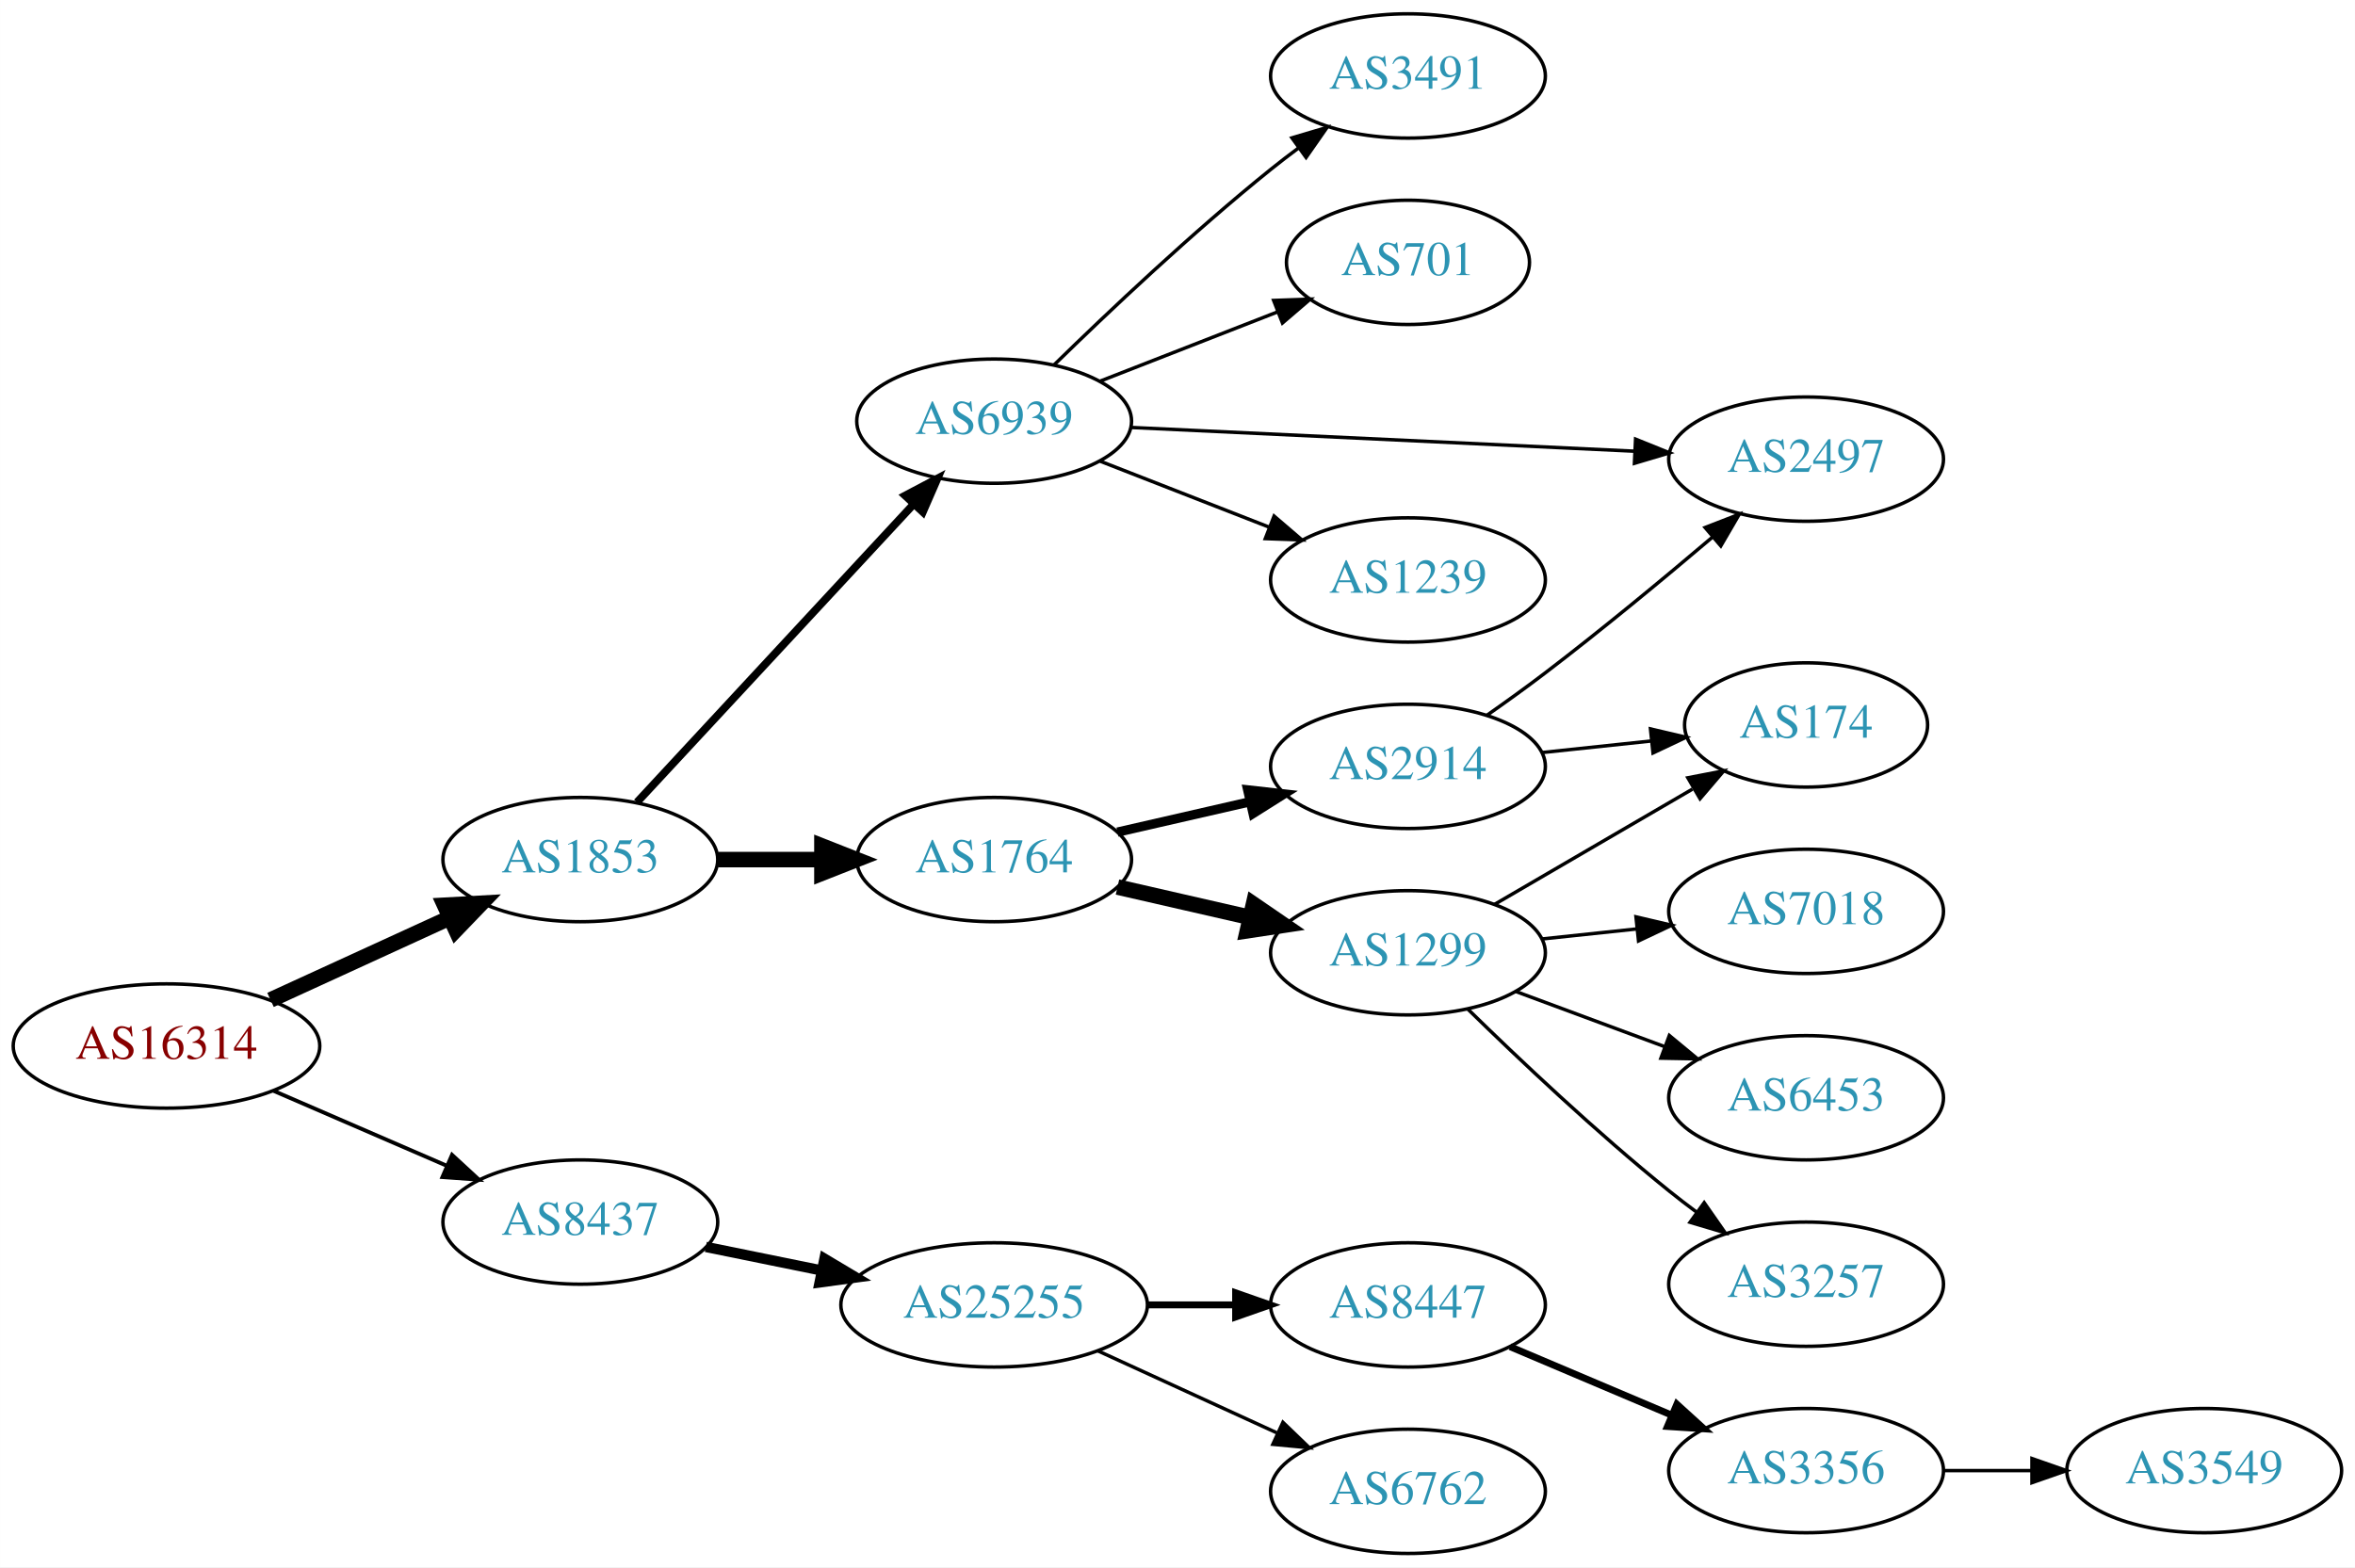
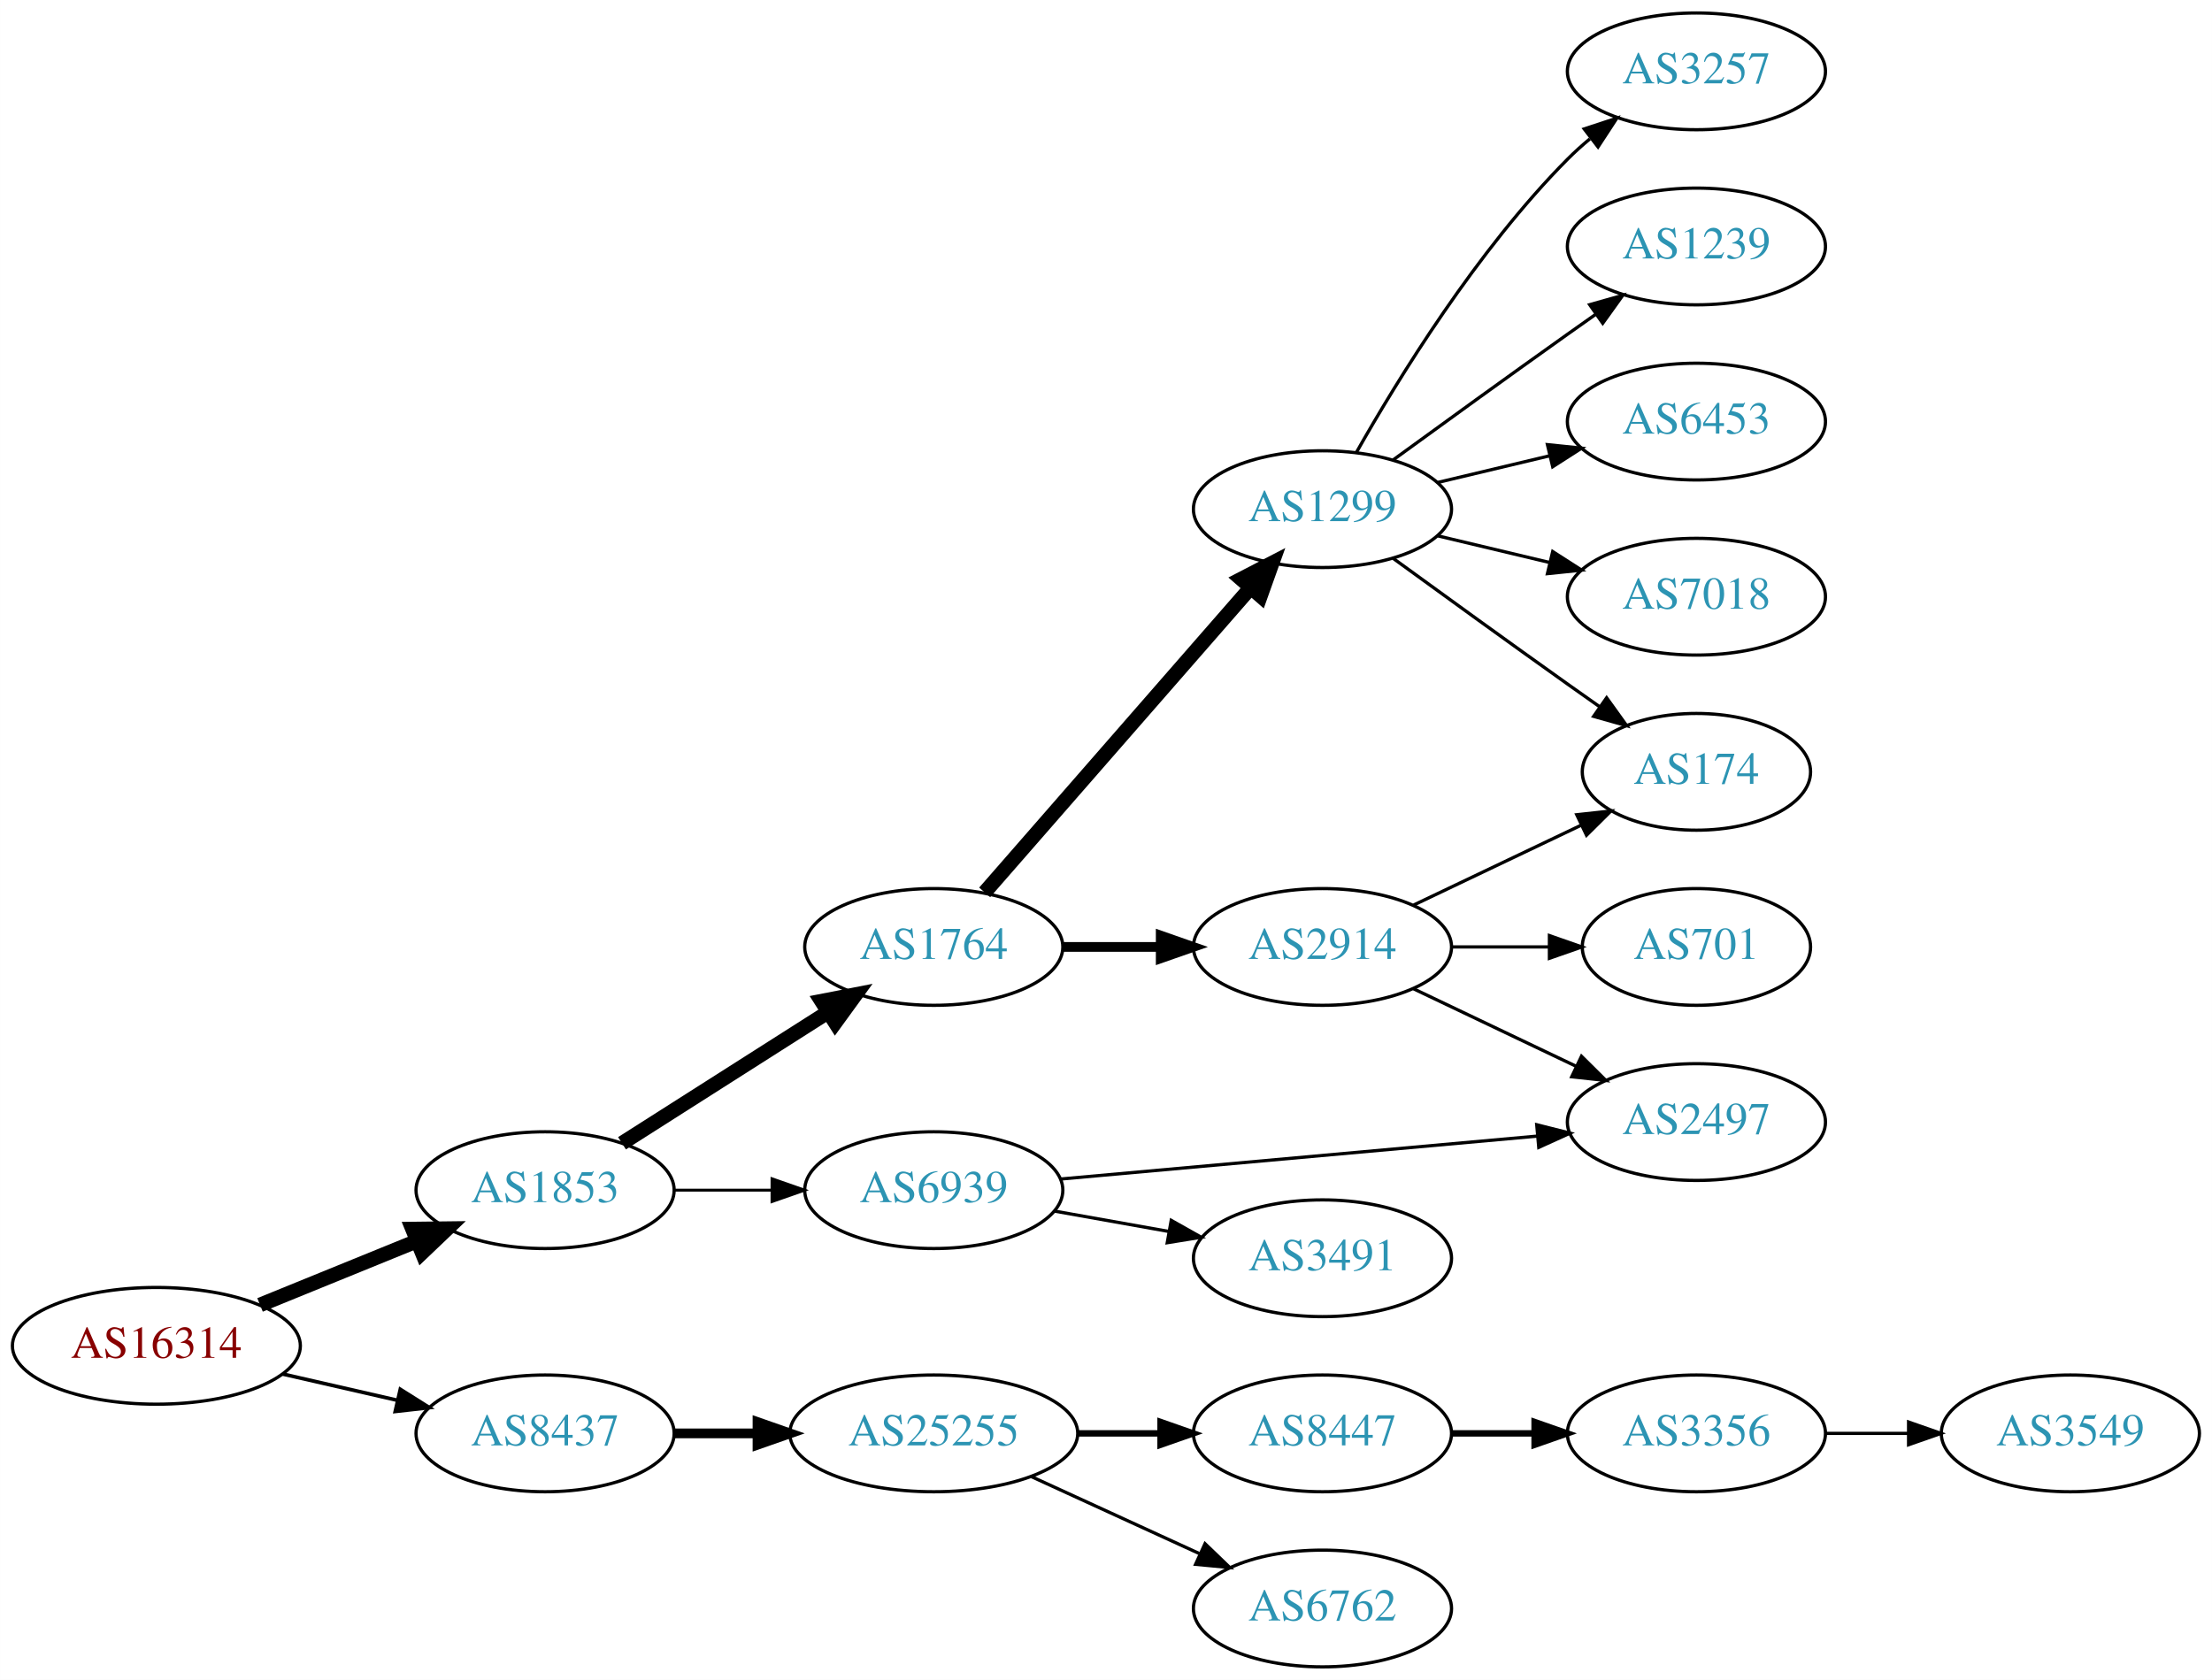
- <svg xmlns="http://www.w3.org/2000/svg" xmlns:xlink="http://www.w3.org/1999/xlink" width="682pt" height="454pt" viewBox="0.00 0.00 681.96 454.00">
-   <g id="graph0" class="graph" transform="scale(1 1) rotate(0) translate(4 450)">
-     <polygon fill="white" stroke="none" points="-4,4 -4,-450 677.956,-450 677.956,4 -4,4" />
+ <svg xmlns="http://www.w3.org/2000/svg" xmlns:xlink="http://www.w3.org/1999/xlink" width="682pt" height="518pt" viewBox="0.00 0.00 681.96 518.00">
+   <g id="graph0" class="graph" transform="scale(1 1) rotate(0) translate(4 514)">
+     <polygon fill="white" stroke="none" points="-4,4 -4,-514 677.956,-514 677.956,4 -4,4" />
    <g id="node1" class="node">
      <g id="a_node1">
        <a xlink:href="/asn/16314" xlink:title="AS16314 ~ Stadlauer Strasse 54 [AT]">
-           <ellipse fill="#ffffff" stroke="black" cx="44.196" cy="-147" rx="44.393" ry="18" />
-           <text text-anchor="middle" x="44.196" y="-143.3" font-family="Times,serif" font-size="14.00" fill="#880000">AS16314</text>
+           <ellipse fill="#ffffff" stroke="black" cx="44.196" cy="-99" rx="44.393" ry="18" />
+           <text text-anchor="middle" x="44.196" y="-95.3" font-family="Times,serif" font-size="14.00" fill="#880000">AS16314</text>
        </a>
      </g>
    </g>
    <g id="node2" class="node">
      <g id="a_node2">
        <a xlink:href="/asn/1853" xlink:title="AS1853 ~ ACOnet Backbone [AT]">
-           <ellipse fill="#ffffff" stroke="black" cx="164.039" cy="-201" rx="39.794" ry="18" />
-           <text text-anchor="middle" x="164.039" y="-197.3" font-family="Times,serif" font-size="14.00" fill="#2c94b3">AS1853</text>
+           <ellipse fill="#ffffff" stroke="black" cx="164.039" cy="-147" rx="39.794" ry="18" />
+           <text text-anchor="middle" x="164.039" y="-143.3" font-family="Times,serif" font-size="14.00" fill="#2c94b3">AS1853</text>
        </a>
      </g>
    </g>
    <g id="edge1" class="edge">
-       <path fill="none" stroke="black" stroke-width="4.5" d="M74.326,-160.348C89.937,-167.502 109.335,-176.391 126.007,-184.03" />
-       <polygon fill="black" stroke="black" stroke-width="4.5" points="124.727,-187.775 135.459,-188.362 128.008,-180.616 124.727,-187.775" />
+       <path fill="none" stroke="black" stroke-width="4.5" d="M76.158,-111.611C90.954,-117.638 108.811,-124.912 124.479,-131.294" />
+       <polygon fill="black" stroke="black" stroke-width="4.5" points="123.158,-135.007 133.904,-135.133 126.128,-127.714 123.158,-135.007" />
    </g>
    <g id="node3" class="node">
      <g id="a_node3">
        <a xlink:href="/asn/8437" xlink:title="AS8437 ~ Hutchison Drei Austria GmbH [AT]">
-           <ellipse fill="#ffffff" stroke="black" cx="164.039" cy="-96" rx="39.794" ry="18" />
-           <text text-anchor="middle" x="164.039" y="-92.3" font-family="Times,serif" font-size="14.00" fill="#2c94b3">AS8437</text>
+           <ellipse fill="#ffffff" stroke="black" cx="164.039" cy="-72" rx="39.794" ry="18" />
+           <text text-anchor="middle" x="164.039" y="-68.3" font-family="Times,serif" font-size="14.00" fill="#2c94b3">AS8437</text>
        </a>
      </g>
    </g>
    <g id="edge2" class="edge">
-       <path fill="none" stroke="black" stroke-width="1.125" d="M75.238,-133.999C90.515,-127.387 109.233,-119.286 125.456,-112.265" />
-       <polygon fill="black" stroke="black" stroke-width="1.125" points="126.887,-115.46 134.674,-108.276 124.107,-109.035 126.887,-115.46" />
+       <path fill="none" stroke="black" stroke-width="1.125" d="M83.131,-90.308C94.371,-87.733 106.784,-84.889 118.407,-82.226" />
+       <polygon fill="black" stroke="black" stroke-width="1.125" points="119.403,-85.588 128.369,-79.944 117.84,-78.765 119.403,-85.588" />
    </g>
    <g id="node4" class="node">
      <g id="a_node4">
-         <a xlink:href="/asn/6939" xlink:title="AS6939 ~ Hurricane Electric LLC [US]">
-           <ellipse fill="#ffffff" stroke="black" cx="283.881" cy="-328" rx="39.794" ry="18" />
-           <text text-anchor="middle" x="283.881" y="-324.3" font-family="Times,serif" font-size="14.00" fill="#2c94b3">AS6939</text>
+         <a xlink:href="/asn/1764" xlink:title="AS1764 ~ NEXTLAYER-AS [AT]">
+           <ellipse fill="#ffffff" stroke="black" cx="283.881" cy="-222" rx="39.794" ry="18" />
+           <text text-anchor="middle" x="283.881" y="-218.3" font-family="Times,serif" font-size="14.00" fill="#2c94b3">AS1764</text>
        </a>
      </g>
    </g>
    <g id="edge3" class="edge">
-       <path fill="none" stroke="black" stroke-width="2.25" d="M180.444,-217.603C200.912,-239.661 237.206,-278.776 260.643,-304.033" />
-       <polygon fill="black" stroke="black" stroke-width="2.25" points="258.104,-306.443 267.472,-311.393 263.235,-301.682 258.104,-306.443" />
+       <path fill="none" stroke="black" stroke-width="4.5" d="M187.76,-161.461C205.821,-172.955 231.29,-189.165 251.33,-201.919" />
+       <polygon fill="black" stroke="black" stroke-width="4.5" points="249.277,-205.28 259.828,-207.328 253.505,-198.637 249.277,-205.28" />
    </g>
    <g id="node5" class="node">
      <g id="a_node5">
-         <a xlink:href="/asn/1764" xlink:title="AS1764 ~ NEXTLAYER-AS [AT]">
-           <ellipse fill="#ffffff" stroke="black" cx="283.881" cy="-201" rx="39.794" ry="18" />
-           <text text-anchor="middle" x="283.881" y="-197.3" font-family="Times,serif" font-size="14.00" fill="#2c94b3">AS1764</text>
+         <a xlink:href="/asn/6939" xlink:title="AS6939 ~ Hurricane Electric LLC [US]">
+           <ellipse fill="#ffffff" stroke="black" cx="283.881" cy="-147" rx="39.794" ry="18" />
+           <text text-anchor="middle" x="283.881" y="-143.3" font-family="Times,serif" font-size="14.00" fill="#2c94b3">AS6939</text>
        </a>
      </g>
    </g>
    <g id="edge4" class="edge">
-       <path fill="none" stroke="black" stroke-width="4.5" d="M203.951,-201C213.505,-201 223.854,-201 233.817,-201" />
-       <polygon fill="black" stroke="black" stroke-width="4.5" points="234.009,-204.938 244.009,-201 234.009,-197.063 234.009,-204.938" />
+       <path fill="none" stroke="black" stroke-width="0.9" d="M203.951,-147C213.505,-147 223.854,-147 233.817,-147" />
+       <polygon fill="black" stroke="black" stroke-width="0.9" points="234.009,-150.5 244.009,-147 234.009,-143.5 234.009,-150.5" />
    </g>
    <g id="node16" class="node">
      <g id="a_node16">
        <a xlink:href="/asn/25255" xlink:title="AS25255 ~ ==&gt; TELE2 AUSTRIA &lt;== [AT]">
          <ellipse fill="#ffffff" stroke="black" cx="283.881" cy="-72" rx="44.393" ry="18" />
          <text text-anchor="middle" x="283.881" y="-68.3" font-family="Times,serif" font-size="14.00" fill="#2c94b3">AS25255</text>
        </a>
      </g>
    </g>
    <g id="edge17" class="edge">
-       <path fill="none" stroke="black" stroke-width="3" d="M200.395,-88.799C210.88,-86.664 222.557,-84.286 233.749,-82.006" />
-       <polygon fill="black" stroke="black" stroke-width="3" points="234.743,-85.376 243.843,-79.951 233.346,-78.517 234.743,-85.376" />
+       <path fill="none" stroke="black" stroke-width="3" d="M203.951,-72C212.054,-72 220.729,-72 229.255,-72" />
+       <polygon fill="black" stroke="black" stroke-width="3" points="229.533,-75.5 239.533,-72 229.533,-68.5 229.533,-75.5" />
    </g>
    <g id="node6" class="node">
      <g id="a_node6">
-         <a xlink:href="/asn/3491" xlink:title="AS3491 ~ PCCW Global, Inc. [US]">
-           <ellipse fill="#ffffff" stroke="black" cx="403.724" cy="-428" rx="39.794" ry="18" />
-           <text text-anchor="middle" x="403.724" y="-424.3" font-family="Times,serif" font-size="14.00" fill="#2c94b3">AS3491</text>
+         <a xlink:href="/asn/1299" xlink:title="AS1299 ~ Telia Carrier [EU]">
+           <ellipse fill="#ffffff" stroke="black" cx="403.724" cy="-357" rx="39.794" ry="18" />
+           <text text-anchor="middle" x="403.724" y="-353.3" font-family="Times,serif" font-size="14.00" fill="#2c94b3">AS1299</text>
        </a>
      </g>
    </g>
    <g id="edge5" class="edge">
-       <path fill="none" stroke="black" d="M301.287,-344.346C316.909,-359.611 341.345,-382.72 364.077,-401 366.629,-403.052 369.326,-405.121 372.062,-407.153" />
-       <polygon fill="black" stroke="black" points="370.119,-410.067 380.276,-413.08 374.215,-404.391 370.119,-410.067" />
+       <path fill="none" stroke="black" stroke-width="4.5" d="M299.568,-238.825C320.144,-262.397 357.682,-305.4 381.355,-332.52" />
+       <polygon fill="black" stroke="black" stroke-width="4.5" points="378.68,-335.443 388.222,-340.387 384.612,-330.264 378.68,-335.443" />
    </g>
    <g id="node7" class="node">
      <g id="a_node7">
-         <a xlink:href="/asn/701" xlink:title="AS701 ~ UUNET [US]">
-           <ellipse fill="#ffffff" stroke="black" cx="403.724" cy="-374" rx="35.194" ry="18" />
-           <text text-anchor="middle" x="403.724" y="-370.3" font-family="Times,serif" font-size="14.00" fill="#2c94b3">AS701</text>
+         <a xlink:href="/asn/2914" xlink:title="AS2914 ~ NTT America, Inc. [US]">
+           <ellipse fill="#ffffff" stroke="black" cx="403.724" cy="-222" rx="39.794" ry="18" />
+           <text text-anchor="middle" x="403.724" y="-218.3" font-family="Times,serif" font-size="14.00" fill="#2c94b3">AS2914</text>
        </a>
      </g>
    </g>
    <g id="edge6" class="edge">
-       <path fill="none" stroke="black" d="M314.618,-339.608C330.235,-345.704 349.512,-353.229 366.048,-359.684" />
-       <polygon fill="black" stroke="black" points="364.832,-362.966 375.42,-363.342 367.377,-356.445 364.832,-362.966" />
+       <path fill="none" stroke="black" stroke-width="3" d="M323.794,-222C333.347,-222 343.697,-222 353.659,-222" />
+       <polygon fill="black" stroke="black" stroke-width="3" points="353.852,-225.5 363.852,-222 353.852,-218.5 353.852,-225.5" />
+     </g>
+     <g id="node13" class="node">
+       <g id="a_node13">
+         <a xlink:href="/asn/2497" xlink:title="AS2497 ~ Internet Initiative Japan Inc. [JP]">
+           <ellipse fill="#ffffff" stroke="black" cx="519.017" cy="-168" rx="39.794" ry="18" />
+           <text text-anchor="middle" x="519.017" y="-164.3" font-family="Times,serif" font-size="14.00" fill="#2c94b3">AS2497</text>
+         </a>
+       </g>
+     </g>
+     <g id="edge15" class="edge">
+       <path fill="none" stroke="black" d="M322.857,-150.421C362.993,-154.036 426.395,-159.747 469.979,-163.673" />
+       <polygon fill="black" stroke="black" points="469.783,-167.169 480.057,-164.581 470.411,-160.198 469.783,-167.169" />
+     </g>
+     <g id="node15" class="node">
+       <g id="a_node15">
+         <a xlink:href="/asn/3491" xlink:title="AS3491 ~ PCCW Global, Inc. [US]">
+           <ellipse fill="#ffffff" stroke="black" cx="403.724" cy="-126" rx="39.794" ry="18" />
+           <text text-anchor="middle" x="403.724" y="-122.3" font-family="Times,serif" font-size="14.00" fill="#2c94b3">AS3491</text>
+         </a>
+       </g>
+     </g>
+     <g id="edge16" class="edge">
+       <path fill="none" stroke="black" d="M321.199,-140.528C332.288,-138.552 344.636,-136.352 356.299,-134.273" />
+       <polygon fill="black" stroke="black" points="357.092,-137.687 366.323,-132.487 355.864,-130.796 357.092,-137.687" />
    </g>
    <g id="node8" class="node">
      <g id="a_node8">
-         <a xlink:href="/asn/2497" xlink:title="AS2497 ~ Internet Initiative Japan Inc. [JP]">
-           <ellipse fill="#ffffff" stroke="black" cx="519.017" cy="-317" rx="39.794" ry="18" />
-           <text text-anchor="middle" x="519.017" y="-313.3" font-family="Times,serif" font-size="14.00" fill="#2c94b3">AS2497</text>
+         <a xlink:href="/asn/3257" xlink:title="AS3257 ~ GTT [DE]">
+           <ellipse fill="#ffffff" stroke="black" cx="519.017" cy="-492" rx="39.794" ry="18" />
+           <text text-anchor="middle" x="519.017" y="-488.3" font-family="Times,serif" font-size="14.00" fill="#2c94b3">AS3257</text>
        </a>
      </g>
    </g>
    <g id="edge7" class="edge">
-       <path fill="none" stroke="black" d="M323.379,-326.184C363.369,-324.297 426.047,-321.339 469.423,-319.293" />
-       <polygon fill="black" stroke="black" points="469.638,-322.787 479.462,-318.819 469.308,-315.794 469.638,-322.787" />
+       <path fill="none" stroke="black" d="M414.184,-374.49C426.965,-397.096 451.398,-436.886 479.37,-465 481.481,-467.121 483.777,-469.188 486.163,-471.171" />
+       <polygon fill="black" stroke="black" points="484.415,-474.242 494.478,-477.556 488.678,-468.69 484.415,-474.242" />
    </g>
    <g id="node9" class="node">
      <g id="a_node9">
        <a xlink:href="/asn/1239" xlink:title="AS1239 ~ Sprint [US]">
-           <ellipse fill="#ffffff" stroke="black" cx="403.724" cy="-282" rx="39.794" ry="18" />
-           <text text-anchor="middle" x="403.724" y="-278.3" font-family="Times,serif" font-size="14.00" fill="#2c94b3">AS1239</text>
+           <ellipse fill="#ffffff" stroke="black" cx="519.017" cy="-438" rx="39.794" ry="18" />
+           <text text-anchor="middle" x="519.017" y="-434.3" font-family="Times,serif" font-size="14.00" fill="#2c94b3">AS1239</text>
        </a>
      </g>
    </g>
    <g id="edge8" class="edge">
-       <path fill="none" stroke="black" d="M314.618,-316.392C329.412,-310.618 347.489,-303.561 363.41,-297.346" />
-       <polygon fill="black" stroke="black" points="364.954,-300.501 372.997,-293.604 362.408,-293.98 364.954,-300.501" />
+       <path fill="none" stroke="black" d="M425.572,-372.222C440.506,-383.091 461.12,-398.025 479.37,-411 482.191,-413.005 485.134,-415.085 488.082,-417.159" />
+       <polygon fill="black" stroke="black" points="486.109,-420.05 496.306,-422.926 490.128,-414.319 486.109,-420.05" />
    </g>
    <g id="node10" class="node">
      <g id="a_node10">
-         <a xlink:href="/asn/2914" xlink:title="AS2914 ~ NTT America, Inc. [US]">
-           <ellipse fill="#ffffff" stroke="black" cx="403.724" cy="-228" rx="39.794" ry="18" />
-           <text text-anchor="middle" x="403.724" y="-224.3" font-family="Times,serif" font-size="14.00" fill="#2c94b3">AS2914</text>
+         <a xlink:href="/asn/174" xlink:title="AS174 ~ Cogent Communications [US]">
+           <ellipse fill="#ffffff" stroke="black" cx="519.017" cy="-276" rx="35.194" ry="18" />
+           <text text-anchor="middle" x="519.017" y="-272.3" font-family="Times,serif" font-size="14.00" fill="#2c94b3">AS174</text>
        </a>
      </g>
    </g>
    <g id="edge9" class="edge">
-       <path fill="none" stroke="black" stroke-width="2.7" d="M319.6,-208.955C331.6,-211.704 345.221,-214.825 357.914,-217.733" />
-       <polygon fill="black" stroke="black" stroke-width="2.7" points="357.316,-221.187 367.845,-220.009 358.88,-214.364 357.316,-221.187" />
+       <path fill="none" stroke="black" d="M425.572,-341.778C440.506,-330.909 461.12,-315.975 479.37,-303 482.581,-300.718 485.95,-298.339 489.304,-295.982" />
+       <polygon fill="black" stroke="black" points="491.332,-298.834 497.515,-290.23 487.316,-293.101 491.332,-298.834" />
    </g>
    <g id="node11" class="node">
      <g id="a_node11">
-         <a xlink:href="/asn/1299" xlink:title="AS1299 ~ Telia Carrier [EU]">
-           <ellipse fill="#ffffff" stroke="black" cx="403.724" cy="-174" rx="39.794" ry="18" />
-           <text text-anchor="middle" x="403.724" y="-170.3" font-family="Times,serif" font-size="14.00" fill="#2c94b3">AS1299</text>
+         <a xlink:href="/asn/6453" xlink:title="AS6453 ~ TATA COMMUNICATIONS (AMERICA) INC [US]">
+           <ellipse fill="#ffffff" stroke="black" cx="519.017" cy="-384" rx="39.794" ry="18" />
+           <text text-anchor="middle" x="519.017" y="-380.3" font-family="Times,serif" font-size="14.00" fill="#2c94b3">AS6453</text>
        </a>
      </g>
    </g>
    <g id="edge10" class="edge">
-       <path fill="none" stroke="black" stroke-width="4.5" d="M319.6,-193.045C331.6,-190.296 345.221,-187.175 357.914,-184.267" />
-       <polygon fill="black" stroke="black" stroke-width="4.5" points="358.977,-188.063 367.845,-181.991 357.219,-180.387 358.977,-188.063" />
-     </g>
-     <g id="edge12" class="edge">
-       <path fill="none" stroke="black" d="M426.618,-242.824C432.15,-246.698 438.033,-250.931 443.37,-255 459.832,-267.552 477.69,-282.34 491.81,-294.324" />
-       <polygon fill="black" stroke="black" points="489.775,-297.188 499.653,-301.018 494.319,-291.864 489.775,-297.188" />
+       <path fill="none" stroke="black" d="M439.331,-365.248C450.202,-367.838 462.357,-370.735 473.799,-373.462" />
+       <polygon fill="black" stroke="black" points="473.082,-376.889 483.621,-375.803 474.705,-370.08 473.082,-376.889" />
    </g>
    <g id="node12" class="node">
      <g id="a_node12">
-         <a xlink:href="/asn/174" xlink:title="AS174 ~ Cogent Communications [US]">
-           <ellipse fill="#ffffff" stroke="black" cx="519.017" cy="-240" rx="35.194" ry="18" />
-           <text text-anchor="middle" x="519.017" y="-236.3" font-family="Times,serif" font-size="14.00" fill="#2c94b3">AS174</text>
+         <a xlink:href="/asn/7018" xlink:title="AS7018 ~ AT&amp;T Services, Inc. [US]">
+           <ellipse fill="#ffffff" stroke="black" cx="519.017" cy="-330" rx="39.794" ry="18" />
+           <text text-anchor="middle" x="519.017" y="-326.3" font-family="Times,serif" font-size="14.00" fill="#2c94b3">AS7018</text>
        </a>
      </g>
    </g>
    <g id="edge11" class="edge">
-       <path fill="none" stroke="black" d="M442.449,-231.996C452.587,-233.07 463.638,-234.24 474.082,-235.346" />
-       <polygon fill="black" stroke="black" points="473.954,-238.852 484.267,-236.425 474.692,-231.891 473.954,-238.852" />
+       <path fill="none" stroke="black" d="M439.331,-348.752C450.202,-346.162 462.357,-343.265 473.799,-340.538" />
+       <polygon fill="black" stroke="black" points="474.705,-343.92 483.621,-338.197 473.082,-337.111 474.705,-343.92" />
+     </g>
+     <g id="edge12" class="edge">
+       <path fill="none" stroke="black" d="M431.86,-234.934C447.292,-242.29 466.778,-251.577 483.313,-259.459" />
+       <polygon fill="black" stroke="black" points="482.121,-262.768 492.654,-263.911 485.133,-256.449 482.121,-262.768" />
    </g>
    <g id="edge13" class="edge">
-       <path fill="none" stroke="black" d="M428.75,-187.997C445.454,-197.728 467.899,-210.804 486.104,-221.409" />
-       <polygon fill="black" stroke="black" points="484.781,-224.689 495.184,-226.699 488.305,-218.64 484.781,-224.689" />
-     </g>
-     <g id="node13" class="node">
-       <g id="a_node13">
-         <a xlink:href="/asn/7018" xlink:title="AS7018 ~ AT&amp;T Services, Inc. [US]">
-           <ellipse fill="#ffffff" stroke="black" cx="519.017" cy="-186" rx="39.794" ry="18" />
-           <text text-anchor="middle" x="519.017" y="-182.3" font-family="Times,serif" font-size="14.00" fill="#2c94b3">AS7018</text>
-         </a>
-       </g>
-     </g>
-     <g id="edge14" class="edge">
-       <path fill="none" stroke="black" d="M442.449,-177.996C451.241,-178.927 460.721,-179.931 469.895,-180.903" />
-       <polygon fill="black" stroke="black" points="469.757,-184.408 480.07,-181.981 470.495,-177.447 469.757,-184.408" />
+       <path fill="none" stroke="black" d="M431.86,-209.066C446.854,-201.919 465.675,-192.948 481.898,-185.215" />
+       <polygon fill="black" stroke="black" points="483.581,-188.291 491.102,-180.829 480.569,-181.972 483.581,-188.291" />
    </g>
    <g id="node14" class="node">
      <g id="a_node14">
-         <a xlink:href="/asn/6453" xlink:title="AS6453 ~ TATA COMMUNICATIONS (AMERICA) INC [US]">
-           <ellipse fill="#ffffff" stroke="black" cx="519.017" cy="-132" rx="39.794" ry="18" />
-           <text text-anchor="middle" x="519.017" y="-128.3" font-family="Times,serif" font-size="14.00" fill="#2c94b3">AS6453</text>
-         </a>
-       </g>
-     </g>
-     <g id="edge15" class="edge">
-       <path fill="none" stroke="black" d="M435.084,-162.745C448.291,-157.849 463.948,-152.044 478.081,-146.805" />
-       <polygon fill="black" stroke="black" points="479.413,-150.044 487.572,-143.286 476.979,-143.481 479.413,-150.044" />
-     </g>
-     <g id="node15" class="node">
-       <g id="a_node15">
-         <a xlink:href="/asn/3257" xlink:title="AS3257 ~ GTT [DE]">
-           <ellipse fill="#ffffff" stroke="black" cx="519.017" cy="-78" rx="39.794" ry="18" />
-           <text text-anchor="middle" x="519.017" y="-74.3" font-family="Times,serif" font-size="14.00" fill="#2c94b3">AS3257</text>
-         </a>
-       </g>
-     </g>
-     <g id="edge16" class="edge">
-       <path fill="none" stroke="black" d="M421.038,-157.703C435.784,-143.274 458.34,-121.935 479.37,-105 481.92,-102.947 484.617,-100.876 487.352,-98.843" />
-       <polygon fill="black" stroke="black" points="489.505,-101.605 495.565,-92.915 485.408,-95.929 489.505,-101.605" />
+         <a xlink:href="/asn/701" xlink:title="AS701 ~ UUNET [US]">
+           <ellipse fill="#ffffff" stroke="black" cx="519.017" cy="-222" rx="35.194" ry="18" />
+           <text text-anchor="middle" x="519.017" y="-218.3" font-family="Times,serif" font-size="14.00" fill="#2c94b3">AS701</text>
+         </a>
+       </g>
+     </g>
+     <g id="edge14" class="edge">
+       <path fill="none" stroke="black" d="M443.396,-222C453.101,-222 463.592,-222 473.555,-222" />
+       <polygon fill="black" stroke="black" points="473.691,-225.5 483.691,-222 473.691,-218.5 473.691,-225.5" />
    </g>
    <g id="node17" class="node">
      <g id="a_node17">
        <a xlink:href="/asn/8447" xlink:title="AS8447 ~ A1 Telekom Austria AG [AT]">
          <ellipse fill="#ffffff" stroke="black" cx="403.724" cy="-72" rx="39.794" ry="18" />
          <text text-anchor="middle" x="403.724" y="-68.3" font-family="Times,serif" font-size="14.00" fill="#2c94b3">AS8447</text>
        </a>
      </g>
    </g>
    <g id="edge18" class="edge">
      <path fill="none" stroke="black" stroke-width="2" d="M328.092,-72C336.405,-72 345.168,-72 353.65,-72" />
      <polygon fill="black" stroke="black" stroke-width="2" points="353.809,-75.5 363.809,-72 353.809,-68.5 353.809,-75.5" />
    </g>
    <g id="node18" class="node">
      <g id="a_node18">
        <a xlink:href="/asn/6762" xlink:title="AS6762 ~ TELECOM ITALIA SPARKLE S.p.A. [IT]">
          <ellipse fill="#ffffff" stroke="black" cx="403.724" cy="-18" rx="39.794" ry="18" />
          <text text-anchor="middle" x="403.724" y="-14.3" font-family="Times,serif" font-size="14.00" fill="#2c94b3">AS6762</text>
        </a>
      </g>
    </g>
    <g id="edge19" class="edge">
      <path fill="none" stroke="black" d="M314.011,-58.652C329.622,-51.498 349.02,-42.609 365.692,-34.969" />
      <polygon fill="black" stroke="black" points="367.511,-37.986 375.144,-30.638 364.595,-31.622 367.511,-37.986" />
    </g>
    <g id="node19" class="node">
      <g id="a_node19">
        <a xlink:href="/asn/3356" xlink:title="AS3356 ~ Level 3 Parent, LLC [US]">
-           <ellipse fill="#ffffff" stroke="black" cx="519.017" cy="-24" rx="39.794" ry="18" />
-           <text text-anchor="middle" x="519.017" y="-20.3" font-family="Times,serif" font-size="14.00" fill="#2c94b3">AS3356</text>
+           <ellipse fill="#ffffff" stroke="black" cx="519.017" cy="-72" rx="39.794" ry="18" />
+           <text text-anchor="middle" x="519.017" y="-68.3" font-family="Times,serif" font-size="14.00" fill="#2c94b3">AS3356</text>
        </a>
      </g>
    </g>
    <g id="edge20" class="edge">
-       <path fill="none" stroke="black" stroke-width="2" d="M433.312,-59.888C447.535,-53.862 464.914,-46.498 480.221,-40.013" />
-       <polygon fill="black" stroke="black" stroke-width="2" points="481.595,-43.232 489.437,-36.109 478.864,-36.787 481.595,-43.232" />
+       <path fill="none" stroke="black" stroke-width="2" d="M443.396,-72C451.599,-72 460.363,-72 468.895,-72" />
+       <polygon fill="black" stroke="black" stroke-width="2" points="469.134,-75.5 479.134,-72 469.134,-68.5 469.134,-75.5" />
    </g>
    <g id="node20" class="node">
      <g id="a_node20">
        <a xlink:href="/asn/3549" xlink:title="AS3549 ~ Level 3 Parent, LLC [US]">
-           <ellipse fill="#ffffff" stroke="black" cx="634.31" cy="-24" rx="39.794" ry="18" />
-           <text text-anchor="middle" x="634.31" y="-20.3" font-family="Times,serif" font-size="14.00" fill="#2c94b3">AS3549</text>
+           <ellipse fill="#ffffff" stroke="black" cx="634.31" cy="-72" rx="39.794" ry="18" />
+           <text text-anchor="middle" x="634.31" y="-68.3" font-family="Times,serif" font-size="14.00" fill="#2c94b3">AS3549</text>
        </a>
      </g>
    </g>
    <g id="edge21" class="edge">
-       <path fill="none" stroke="black" d="M558.689,-24C566.892,-24 575.656,-24 584.188,-24" />
-       <polygon fill="black" stroke="black" points="584.427,-27.5 594.427,-24 584.427,-20.5 584.427,-27.5" />
+       <path fill="none" stroke="black" d="M558.689,-72C566.892,-72 575.656,-72 584.188,-72" />
+       <polygon fill="black" stroke="black" points="584.427,-75.5 594.427,-72 584.427,-68.5 584.427,-75.5" />
    </g>
  </g>
</svg>
